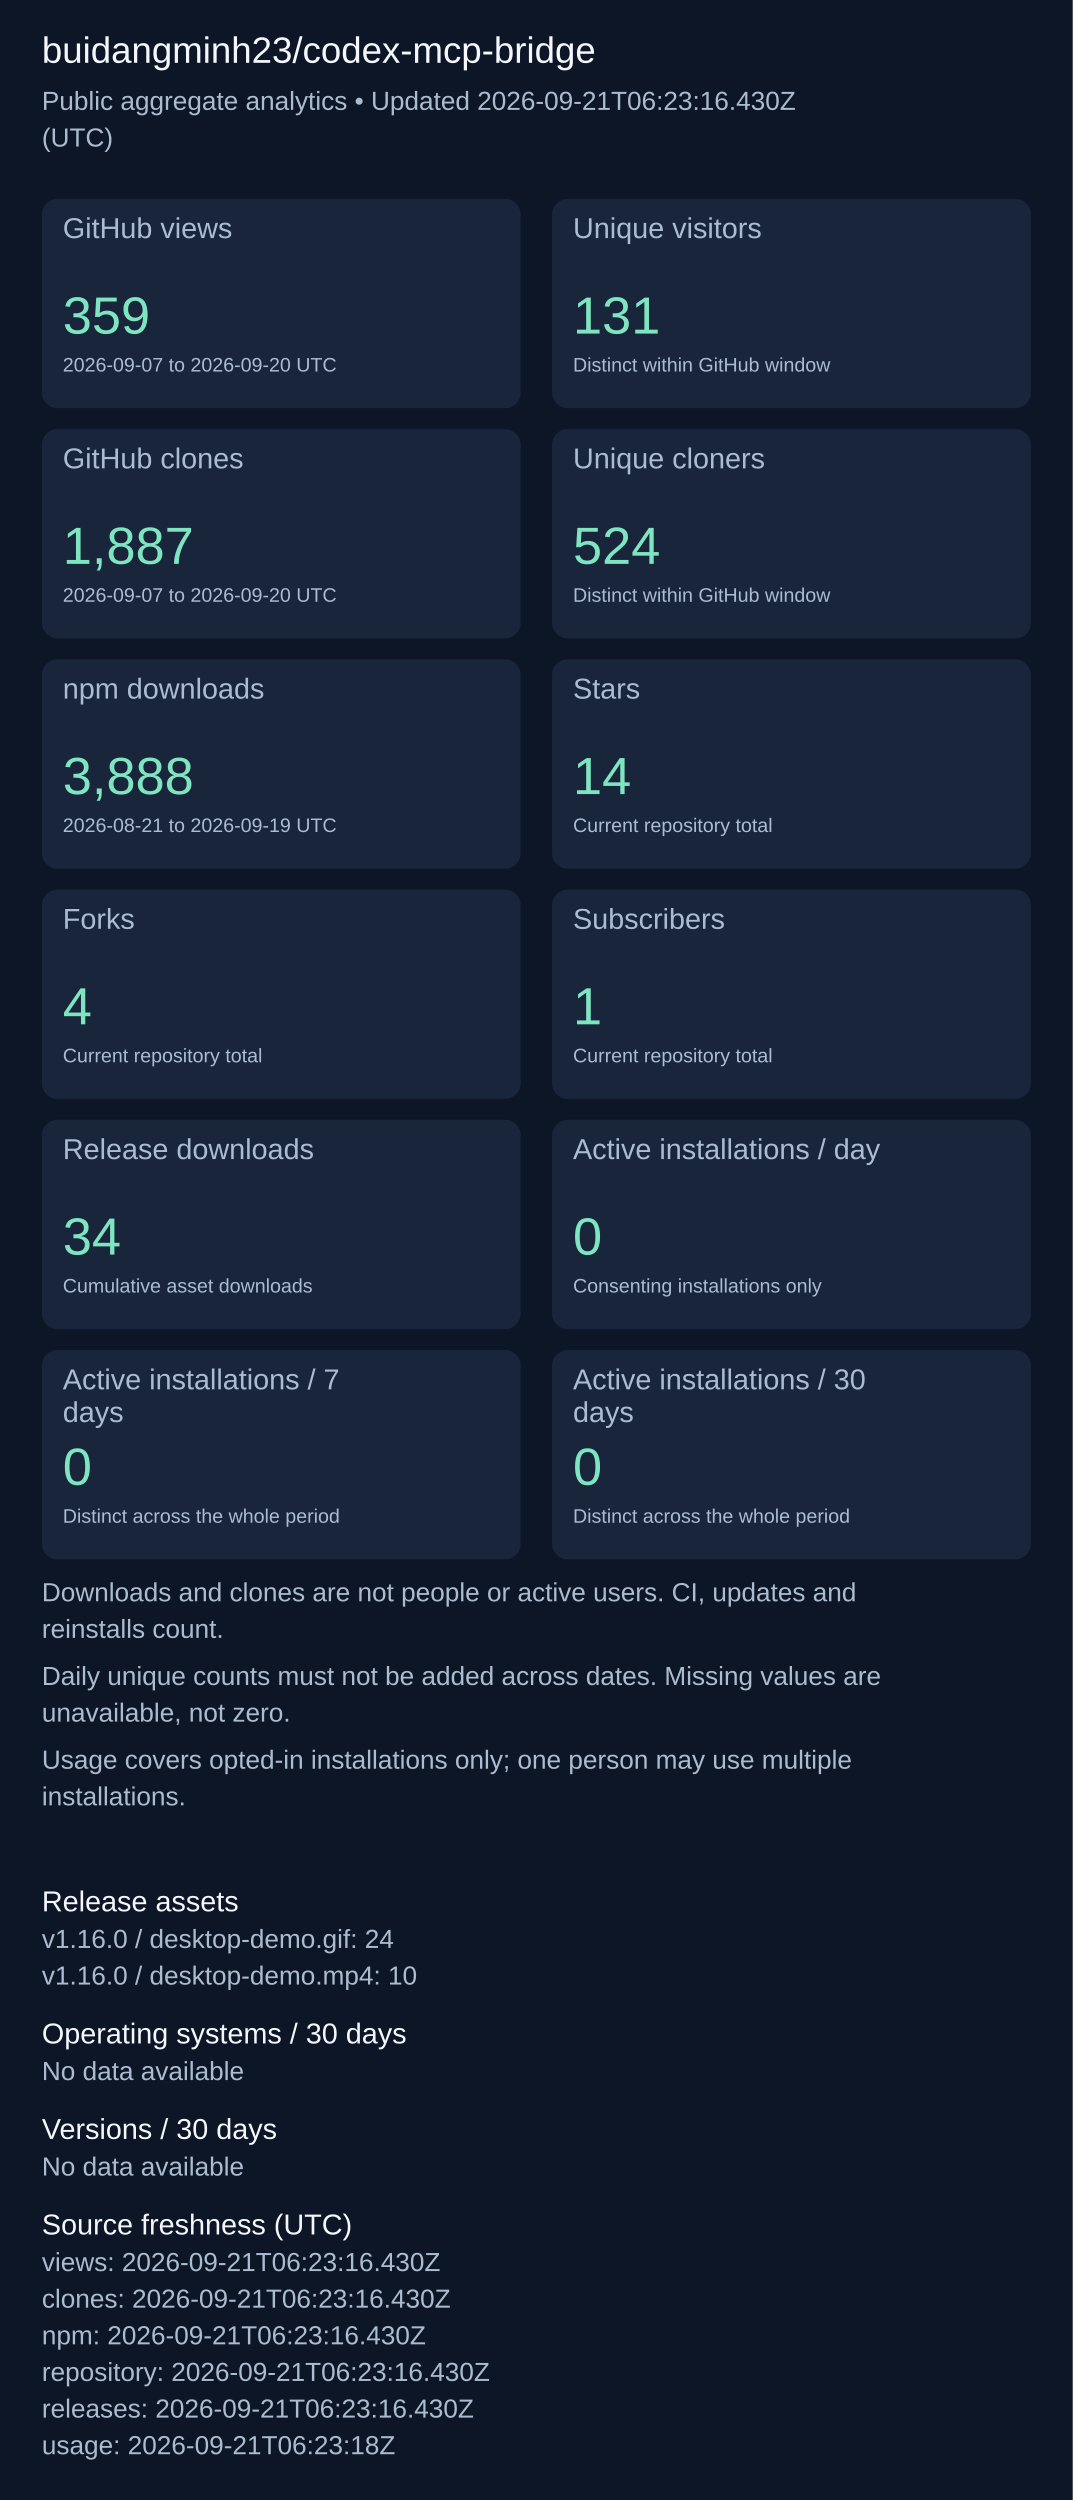
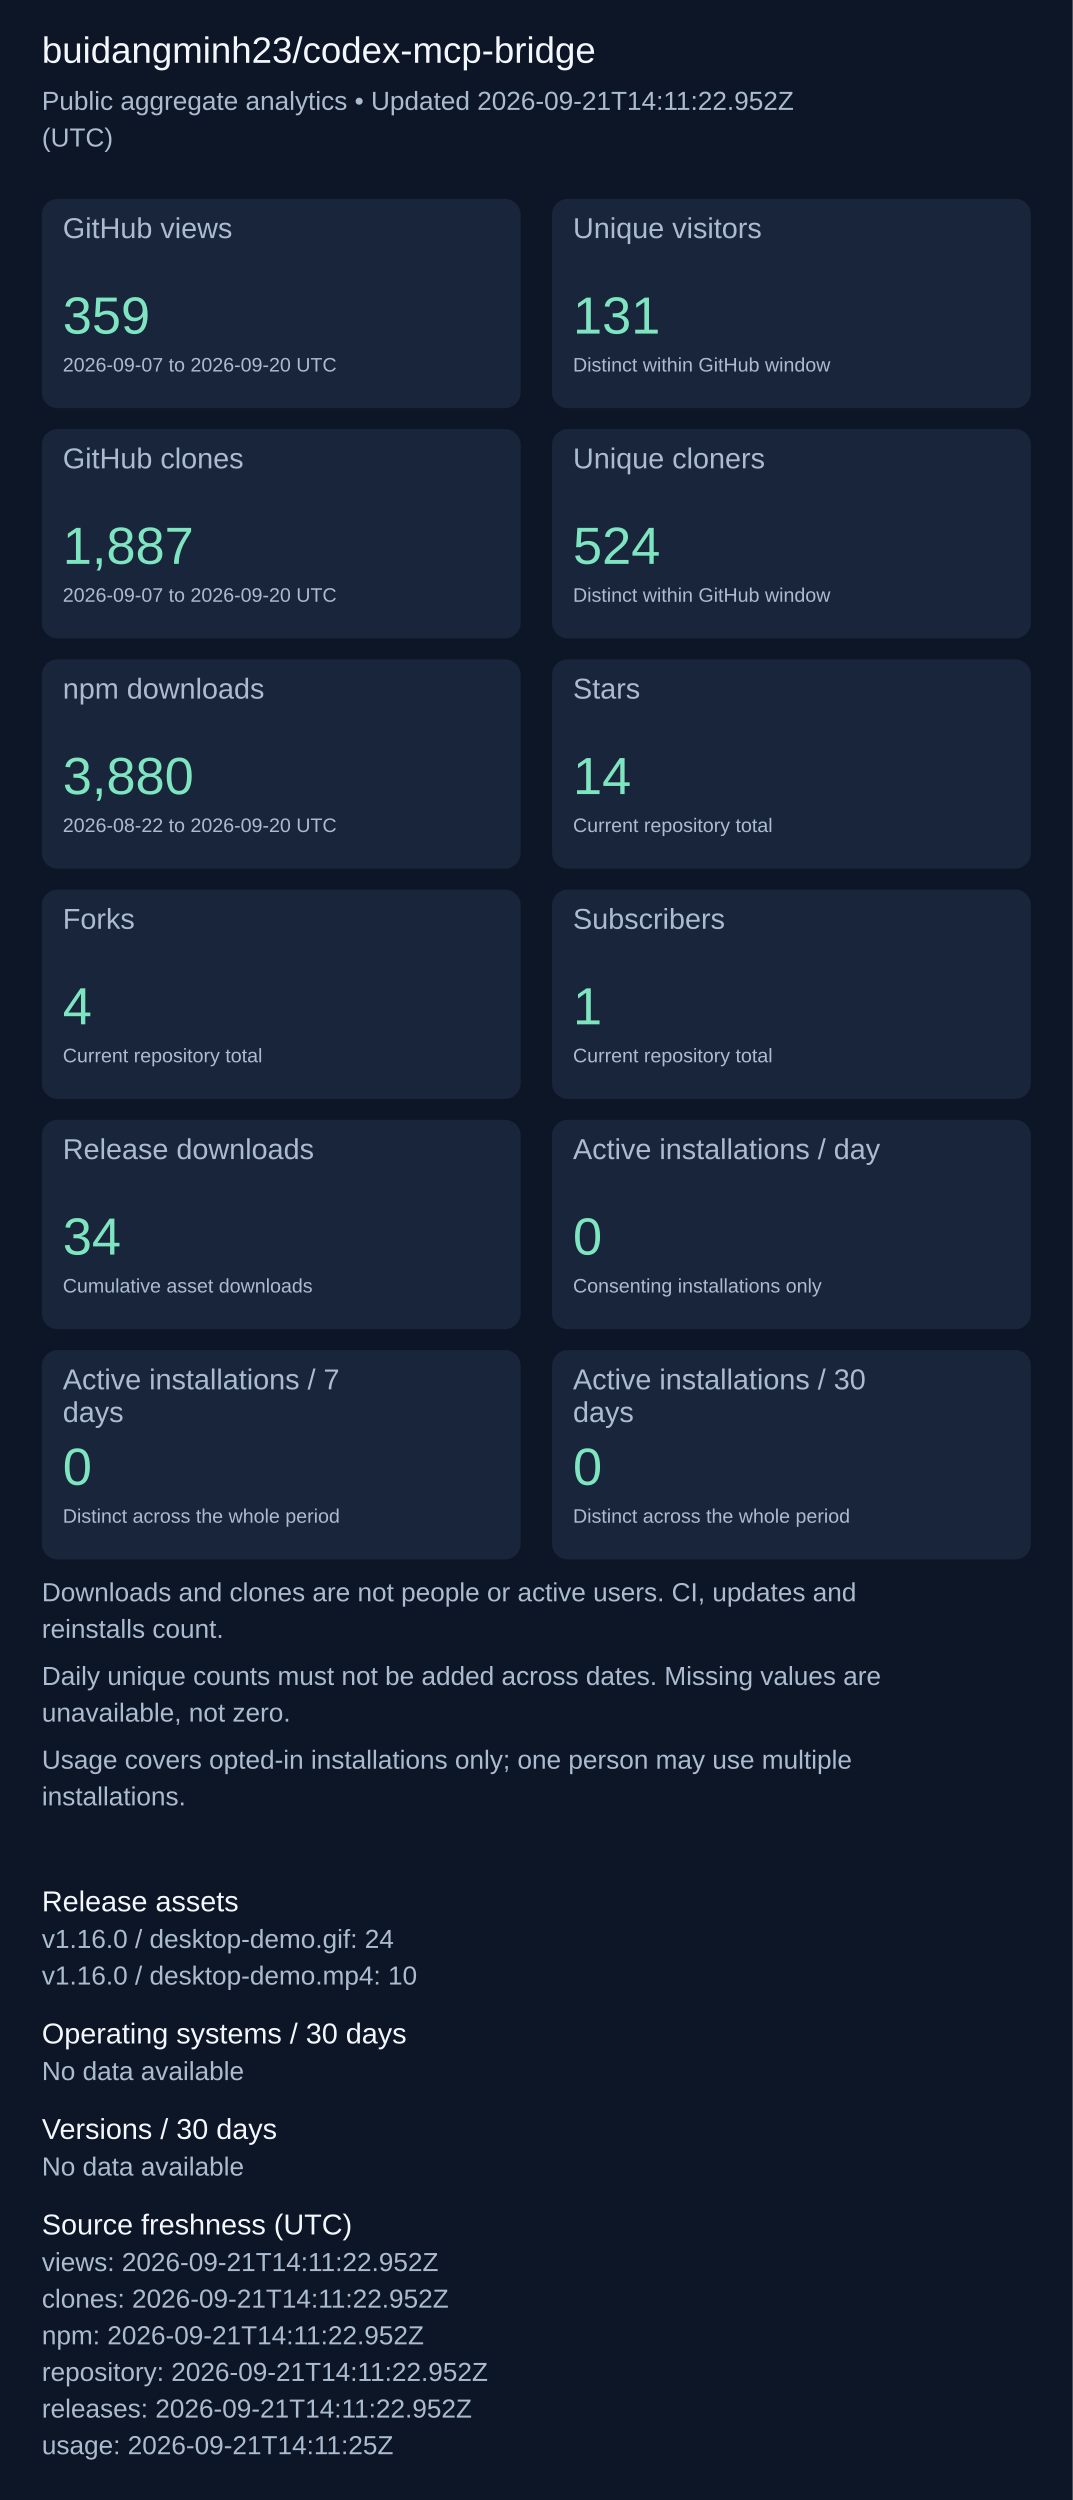
<svg xmlns="http://www.w3.org/2000/svg" width="820" height="1911" viewBox="0 0 820 1911" role="img" aria-label="Repository aggregate analytics">
  <rect width="100%" height="100%" fill="#0d1626" />
  <g font-family="Arial, sans-serif">
    <text x="32" y="48" font-size="28" fill="#f4f7fd">buidangminh23/codex-mcp-bridge</text>
-     <text x="32" y="84" font-size="20" fill="#acbcd0">Public aggregate analytics • Updated 2026-09-21T06:23:16.430Z</text>
+     <text x="32" y="84" font-size="20" fill="#acbcd0">Public aggregate analytics • Updated 2026-09-21T14:11:22.952Z</text>
    <text x="32" y="112" font-size="20" fill="#acbcd0">(UTC)</text>
    <rect x="32" y="152" width="366" height="160" rx="12" fill="#18253b" />
    <text x="48" y="182" font-size="22" fill="#acbcd0">GitHub views</text>
    <text x="48" y="255" font-size="40" fill="#7ee5c0">359</text>
    <text x="48" y="284" font-size="15" fill="#acbcd0">2026-09-07 to 2026-09-20 UTC</text>
    <rect x="422" y="152" width="366" height="160" rx="12" fill="#18253b" />
    <text x="438" y="182" font-size="22" fill="#acbcd0">Unique visitors</text>
    <text x="438" y="255" font-size="40" fill="#7ee5c0">131</text>
    <text x="438" y="284" font-size="15" fill="#acbcd0">Distinct within GitHub window</text>
    <rect x="32" y="328" width="366" height="160" rx="12" fill="#18253b" />
    <text x="48" y="358" font-size="22" fill="#acbcd0">GitHub clones</text>
    <text x="48" y="431" font-size="40" fill="#7ee5c0">1,887</text>
    <text x="48" y="460" font-size="15" fill="#acbcd0">2026-09-07 to 2026-09-20 UTC</text>
    <rect x="422" y="328" width="366" height="160" rx="12" fill="#18253b" />
    <text x="438" y="358" font-size="22" fill="#acbcd0">Unique cloners</text>
    <text x="438" y="431" font-size="40" fill="#7ee5c0">524</text>
    <text x="438" y="460" font-size="15" fill="#acbcd0">Distinct within GitHub window</text>
    <rect x="32" y="504" width="366" height="160" rx="12" fill="#18253b" />
    <text x="48" y="534" font-size="22" fill="#acbcd0">npm downloads</text>
-     <text x="48" y="607" font-size="40" fill="#7ee5c0">3,888</text>
-     <text x="48" y="636" font-size="15" fill="#acbcd0">2026-08-21 to 2026-09-19 UTC</text>
+     <text x="48" y="607" font-size="40" fill="#7ee5c0">3,880</text>
+     <text x="48" y="636" font-size="15" fill="#acbcd0">2026-08-22 to 2026-09-20 UTC</text>
    <rect x="422" y="504" width="366" height="160" rx="12" fill="#18253b" />
    <text x="438" y="534" font-size="22" fill="#acbcd0">Stars</text>
    <text x="438" y="607" font-size="40" fill="#7ee5c0">14</text>
    <text x="438" y="636" font-size="15" fill="#acbcd0">Current repository total</text>
    <rect x="32" y="680" width="366" height="160" rx="12" fill="#18253b" />
    <text x="48" y="710" font-size="22" fill="#acbcd0">Forks</text>
    <text x="48" y="783" font-size="40" fill="#7ee5c0">4</text>
    <text x="48" y="812" font-size="15" fill="#acbcd0">Current repository total</text>
    <rect x="422" y="680" width="366" height="160" rx="12" fill="#18253b" />
    <text x="438" y="710" font-size="22" fill="#acbcd0">Subscribers</text>
    <text x="438" y="783" font-size="40" fill="#7ee5c0">1</text>
    <text x="438" y="812" font-size="15" fill="#acbcd0">Current repository total</text>
    <rect x="32" y="856" width="366" height="160" rx="12" fill="#18253b" />
    <text x="48" y="886" font-size="22" fill="#acbcd0">Release downloads</text>
    <text x="48" y="959" font-size="40" fill="#7ee5c0">34</text>
    <text x="48" y="988" font-size="15" fill="#acbcd0">Cumulative asset downloads</text>
    <rect x="422" y="856" width="366" height="160" rx="12" fill="#18253b" />
    <text x="438" y="886" font-size="22" fill="#acbcd0">Active installations / day</text>
    <text x="438" y="959" font-size="40" fill="#7ee5c0">0</text>
    <text x="438" y="988" font-size="15" fill="#acbcd0">Consenting installations only</text>
    <rect x="32" y="1032" width="366" height="160" rx="12" fill="#18253b" />
    <text x="48" y="1062" font-size="22" fill="#acbcd0">Active installations / 7</text>
    <text x="48" y="1087" font-size="22" fill="#acbcd0">days</text>
    <text x="48" y="1135" font-size="40" fill="#7ee5c0">0</text>
    <text x="48" y="1164" font-size="15" fill="#acbcd0">Distinct across the whole period</text>
    <rect x="422" y="1032" width="366" height="160" rx="12" fill="#18253b" />
    <text x="438" y="1062" font-size="22" fill="#acbcd0">Active installations / 30</text>
    <text x="438" y="1087" font-size="22" fill="#acbcd0">days</text>
    <text x="438" y="1135" font-size="40" fill="#7ee5c0">0</text>
    <text x="438" y="1164" font-size="15" fill="#acbcd0">Distinct across the whole period</text>
    <text x="32" y="1224" font-size="20" fill="#acbcd0">Downloads and clones are not people or active users. CI, updates and</text>
    <text x="32" y="1252" font-size="20" fill="#acbcd0">reinstalls count.</text>
    <text x="32" y="1288" font-size="20" fill="#acbcd0">Daily unique counts must not be added across dates. Missing values are</text>
    <text x="32" y="1316" font-size="20" fill="#acbcd0">unavailable, not zero.</text>
    <text x="32" y="1352" font-size="20" fill="#acbcd0">Usage covers opted-in installations only; one person may use multiple</text>
    <text x="32" y="1380" font-size="20" fill="#acbcd0">installations.</text>
    <text x="32" y="1461" font-size="22" fill="#f4f7fd">Release assets</text>
    <text x="32" y="1489" font-size="20" fill="#acbcd0">v1.16.0 / desktop-demo.gif: 24</text>
    <text x="32" y="1517" font-size="20" fill="#acbcd0">v1.16.0 / desktop-demo.mp4: 10</text>
    <text x="32" y="1562" font-size="22" fill="#f4f7fd">Operating systems / 30 days</text>
    <text x="32" y="1590" font-size="20" fill="#acbcd0">No data available</text>
    <text x="32" y="1635" font-size="22" fill="#f4f7fd">Versions / 30 days</text>
    <text x="32" y="1663" font-size="20" fill="#acbcd0">No data available</text>
    <text x="32" y="1708" font-size="22" fill="#f4f7fd">Source freshness (UTC)</text>
-     <text x="32" y="1736" font-size="20" fill="#acbcd0">views: 2026-09-21T06:23:16.430Z</text>
-     <text x="32" y="1764" font-size="20" fill="#acbcd0">clones: 2026-09-21T06:23:16.430Z</text>
-     <text x="32" y="1792" font-size="20" fill="#acbcd0">npm: 2026-09-21T06:23:16.430Z</text>
-     <text x="32" y="1820" font-size="20" fill="#acbcd0">repository: 2026-09-21T06:23:16.430Z</text>
-     <text x="32" y="1848" font-size="20" fill="#acbcd0">releases: 2026-09-21T06:23:16.430Z</text>
-     <text x="32" y="1876" font-size="20" fill="#acbcd0">usage: 2026-09-21T06:23:18Z</text>
+     <text x="32" y="1736" font-size="20" fill="#acbcd0">views: 2026-09-21T14:11:22.952Z</text>
+     <text x="32" y="1764" font-size="20" fill="#acbcd0">clones: 2026-09-21T14:11:22.952Z</text>
+     <text x="32" y="1792" font-size="20" fill="#acbcd0">npm: 2026-09-21T14:11:22.952Z</text>
+     <text x="32" y="1820" font-size="20" fill="#acbcd0">repository: 2026-09-21T14:11:22.952Z</text>
+     <text x="32" y="1848" font-size="20" fill="#acbcd0">releases: 2026-09-21T14:11:22.952Z</text>
+     <text x="32" y="1876" font-size="20" fill="#acbcd0">usage: 2026-09-21T14:11:25Z</text>
  </g>
</svg>
